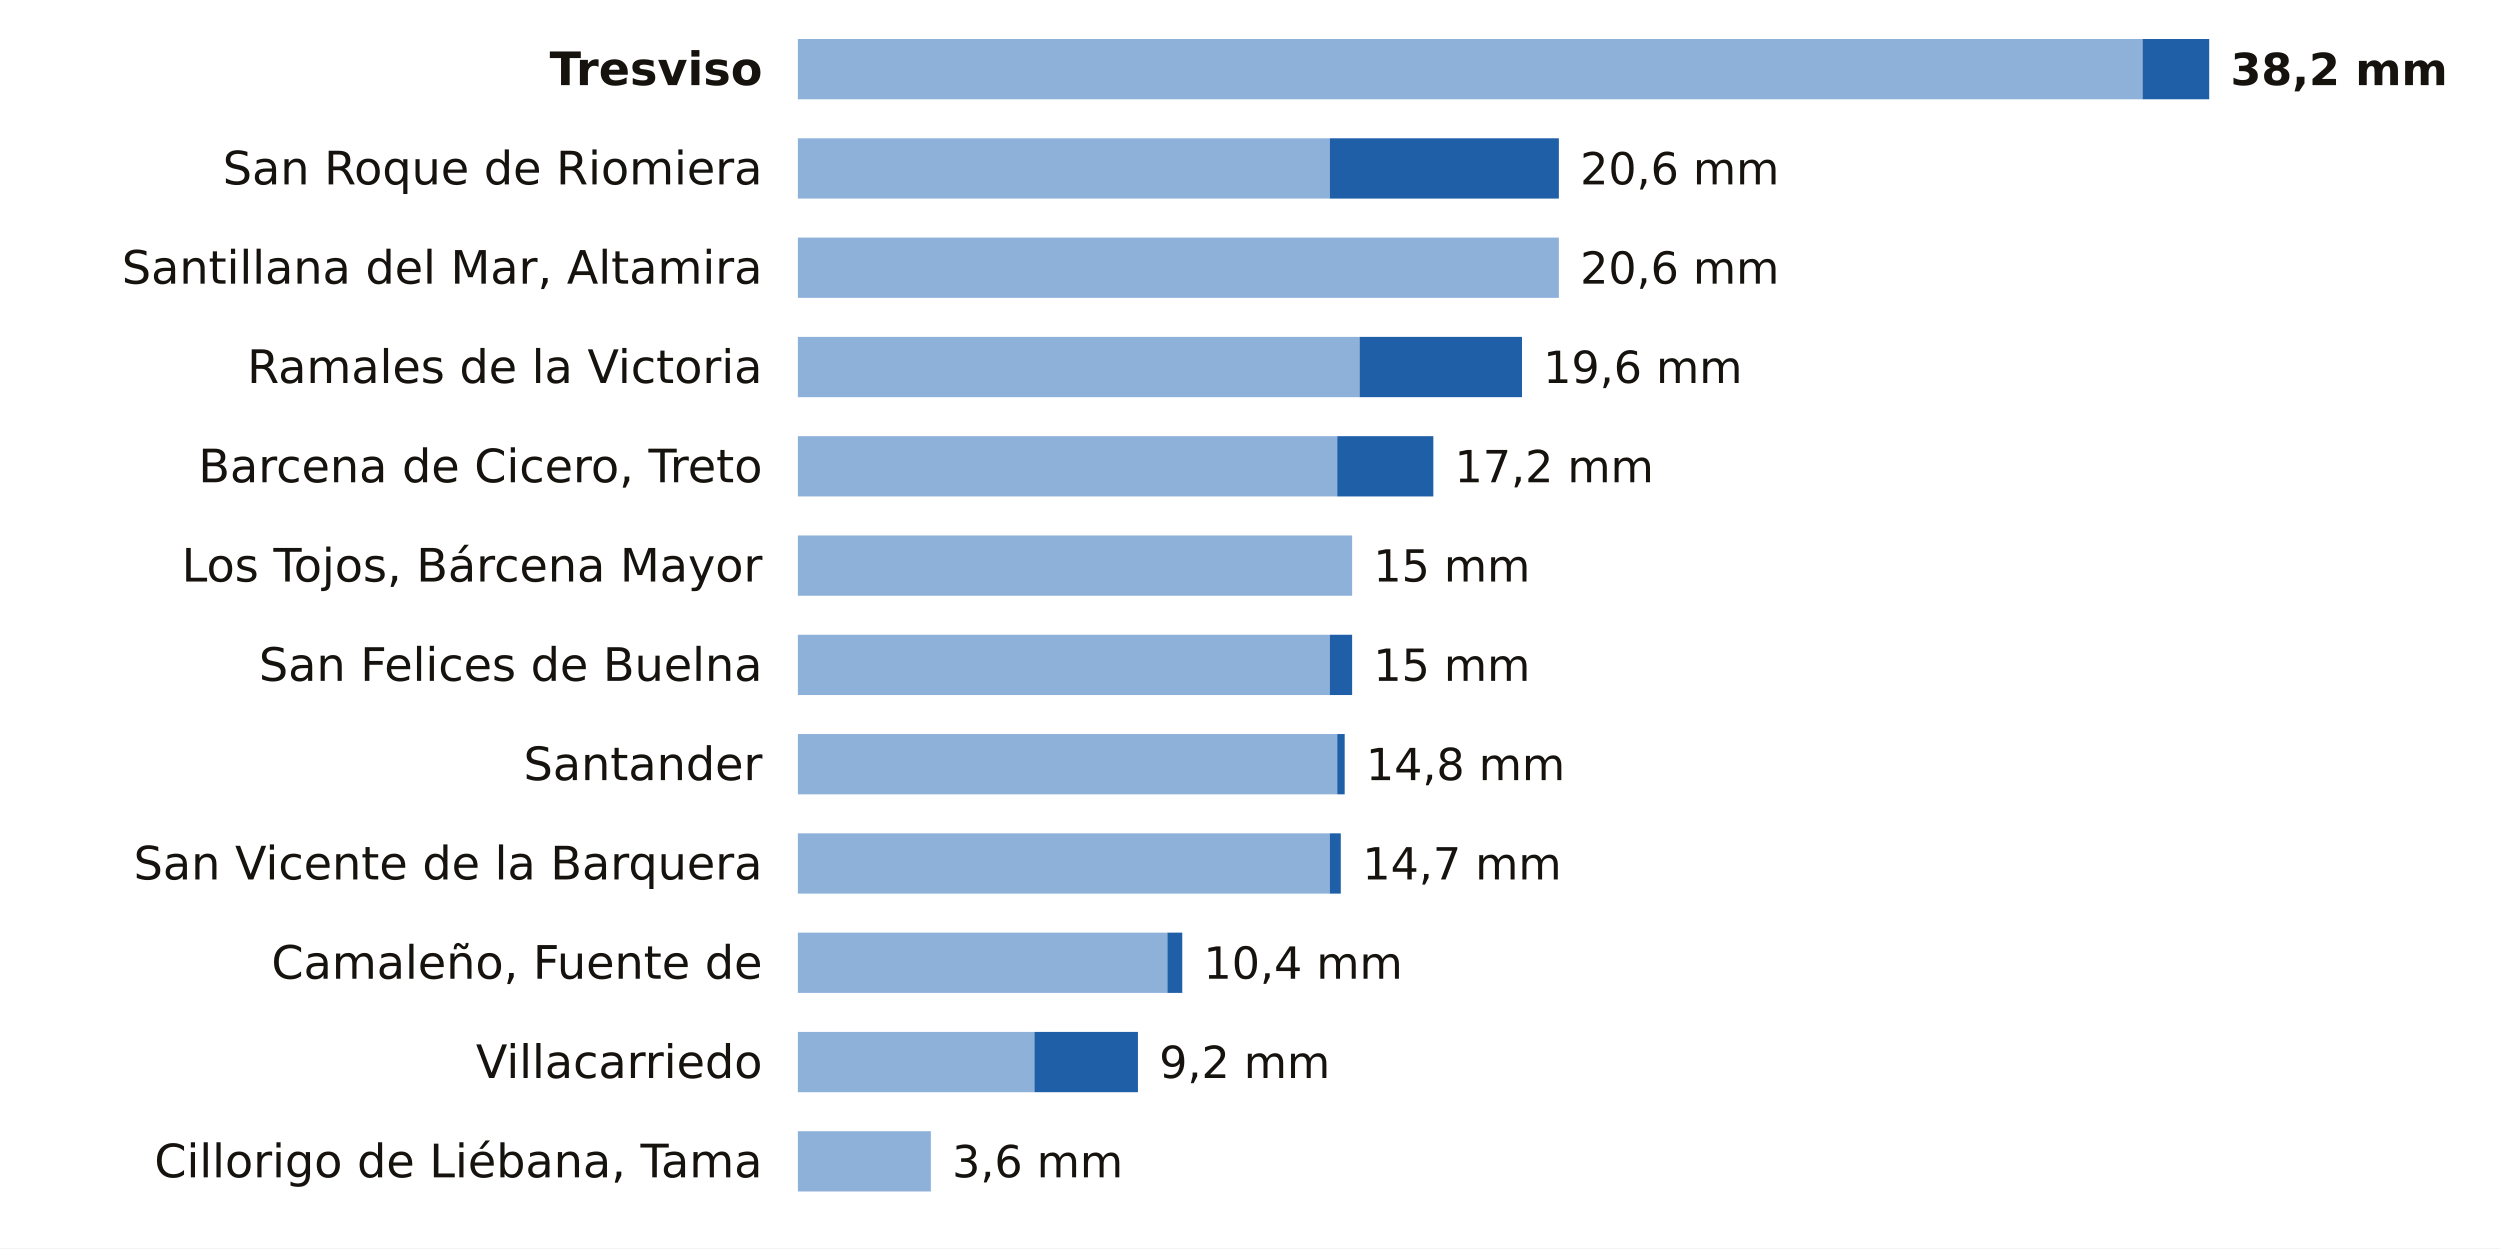
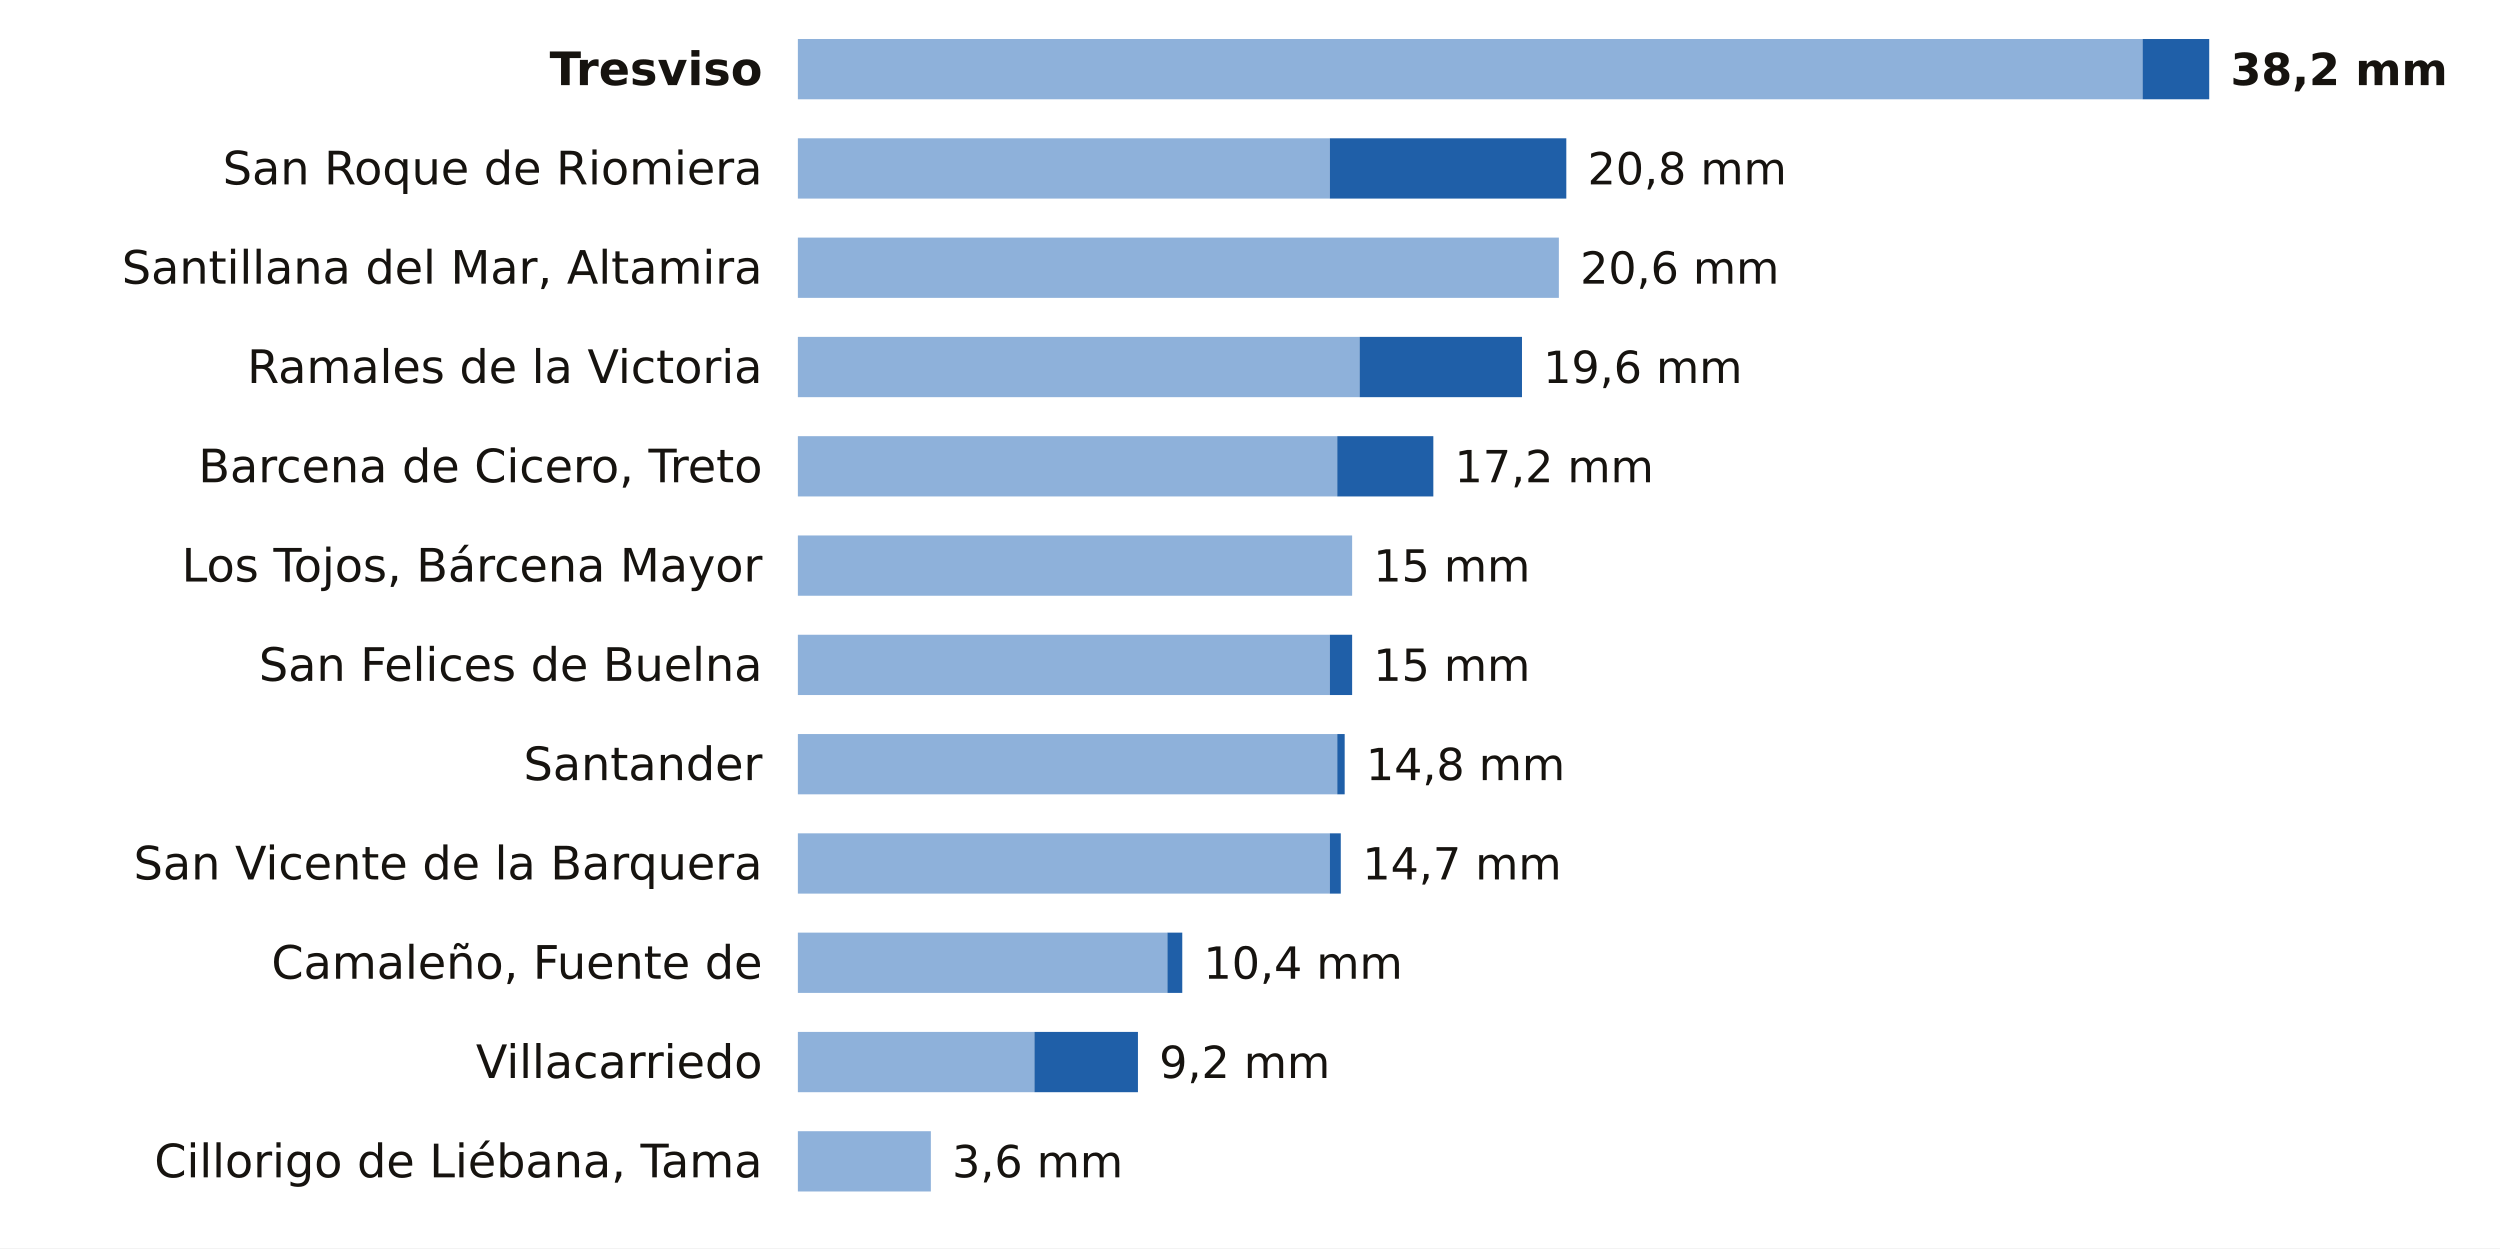
<svg xmlns="http://www.w3.org/2000/svg" viewBox="0 0 705 352" width="705" height="352" role="img" aria-label="La lluvia de los últimos 7 días en las estaciones de AEMET de Cantabria">
  <rect width="705" height="352" fill="#FFFFFF" />
  <text x="215.0" y="24.0" font-size="13" fill="#16130F" text-anchor="end" font-weight="600" font-family="Public Sans, DejaVu Sans, Arial, sans-serif">Tresviso</text>
  <rect x="225" y="11" width="379.2" height="17" fill="#8EB1DA" />
  <rect x="604.2" y="11" width="18.8" height="17" fill="#1F5FA8" />
  <text x="629.0" y="24.0" font-size="12.5" fill="#16130F" text-anchor="start" font-weight="700" font-family="Public Sans, DejaVu Sans, Arial, sans-serif">38,2 mm</text>
  <text x="215.0" y="52.0" font-size="13" fill="#16130F" text-anchor="end" font-weight="400" font-family="Public Sans, DejaVu Sans, Arial, sans-serif">San Roque de Riomiera</text>
  <rect x="225" y="39" width="150.0" height="17" fill="#8EB1DA" />
-   <rect x="375.0" y="39" width="64.6" height="17" fill="#1F5FA8" />
-   <text x="445.6" y="52.0" font-size="12.5" fill="#16130F" text-anchor="start" font-weight="500" font-family="Public Sans, DejaVu Sans, Arial, sans-serif">20,6 mm</text>
+   <rect x="375.0" y="39" width="66.7" height="17" fill="#1F5FA8" />
+   <text x="447.7" y="52.0" font-size="12.5" fill="#16130F" text-anchor="start" font-weight="500" font-family="Public Sans, DejaVu Sans, Arial, sans-serif">20,8 mm</text>
  <text x="215.0" y="80.0" font-size="13" fill="#16130F" text-anchor="end" font-weight="400" font-family="Public Sans, DejaVu Sans, Arial, sans-serif">Santillana del Mar, Altamira</text>
  <rect x="225" y="67" width="214.6" height="17" fill="#8EB1DA" />
  <text x="445.6" y="80.0" font-size="12.5" fill="#16130F" text-anchor="start" font-weight="500" font-family="Public Sans, DejaVu Sans, Arial, sans-serif">20,6 mm</text>
  <text x="215.0" y="108.0" font-size="13" fill="#16130F" text-anchor="end" font-weight="400" font-family="Public Sans, DejaVu Sans, Arial, sans-serif">Ramales de la Victoria</text>
  <rect x="225" y="95" width="158.4" height="17" fill="#8EB1DA" />
  <rect x="383.4" y="95" width="45.8" height="17" fill="#1F5FA8" />
  <text x="435.2" y="108.0" font-size="12.5" fill="#16130F" text-anchor="start" font-weight="500" font-family="Public Sans, DejaVu Sans, Arial, sans-serif">19,6 mm</text>
  <text x="215.0" y="136.0" font-size="13" fill="#16130F" text-anchor="end" font-weight="400" font-family="Public Sans, DejaVu Sans, Arial, sans-serif">Barcena de Cicero, Treto</text>
  <rect x="225" y="123" width="152.1" height="17" fill="#8EB1DA" />
  <rect x="377.1" y="123" width="27.1" height="17" fill="#1F5FA8" />
  <text x="410.2" y="136.0" font-size="12.5" fill="#16130F" text-anchor="start" font-weight="500" font-family="Public Sans, DejaVu Sans, Arial, sans-serif">17,2 mm</text>
  <text x="215.0" y="164.0" font-size="13" fill="#16130F" text-anchor="end" font-weight="400" font-family="Public Sans, DejaVu Sans, Arial, sans-serif">Los Tojos, Bárcena Mayor</text>
  <rect x="225" y="151" width="156.3" height="17" fill="#8EB1DA" />
  <text x="387.3" y="164.0" font-size="12.5" fill="#16130F" text-anchor="start" font-weight="500" font-family="Public Sans, DejaVu Sans, Arial, sans-serif">15 mm</text>
  <text x="215.0" y="192.0" font-size="13" fill="#16130F" text-anchor="end" font-weight="400" font-family="Public Sans, DejaVu Sans, Arial, sans-serif">San Felices de Buelna</text>
  <rect x="225" y="179" width="150.0" height="17" fill="#8EB1DA" />
  <rect x="375.0" y="179" width="6.3" height="17" fill="#1F5FA8" />
  <text x="387.3" y="192.0" font-size="12.5" fill="#16130F" text-anchor="start" font-weight="500" font-family="Public Sans, DejaVu Sans, Arial, sans-serif">15 mm</text>
  <text x="215.0" y="220.0" font-size="13" fill="#16130F" text-anchor="end" font-weight="400" font-family="Public Sans, DejaVu Sans, Arial, sans-serif">Santander</text>
  <rect x="225" y="207" width="152.1" height="17" fill="#8EB1DA" />
  <rect x="377.1" y="207" width="2.1" height="17" fill="#1F5FA8" />
  <text x="385.2" y="220.0" font-size="12.5" fill="#16130F" text-anchor="start" font-weight="500" font-family="Public Sans, DejaVu Sans, Arial, sans-serif">14,8 mm</text>
  <text x="215.0" y="248.0" font-size="13" fill="#16130F" text-anchor="end" font-weight="400" font-family="Public Sans, DejaVu Sans, Arial, sans-serif">San Vicente de la Barquera</text>
  <rect x="225" y="235" width="150.0" height="17" fill="#8EB1DA" />
  <rect x="375.0" y="235" width="3.1" height="17" fill="#1F5FA8" />
  <text x="384.2" y="248.0" font-size="12.5" fill="#16130F" text-anchor="start" font-weight="500" font-family="Public Sans, DejaVu Sans, Arial, sans-serif">14,7 mm</text>
  <text x="215.0" y="276.0" font-size="13" fill="#16130F" text-anchor="end" font-weight="400" font-family="Public Sans, DejaVu Sans, Arial, sans-serif">Camaleño, Fuente de</text>
  <rect x="225" y="263" width="104.2" height="17" fill="#8EB1DA" />
  <rect x="329.2" y="263" width="4.2" height="17" fill="#1F5FA8" />
  <text x="339.4" y="276.0" font-size="12.5" fill="#16130F" text-anchor="start" font-weight="500" font-family="Public Sans, DejaVu Sans, Arial, sans-serif">10,4 mm</text>
  <text x="215.0" y="304.0" font-size="13" fill="#16130F" text-anchor="end" font-weight="400" font-family="Public Sans, DejaVu Sans, Arial, sans-serif">Villacarriedo</text>
  <rect x="225" y="291" width="66.7" height="17" fill="#8EB1DA" />
  <rect x="291.7" y="291" width="29.2" height="17" fill="#1F5FA8" />
  <text x="326.9" y="304.0" font-size="12.5" fill="#16130F" text-anchor="start" font-weight="500" font-family="Public Sans, DejaVu Sans, Arial, sans-serif">9,2 mm</text>
  <text x="215.0" y="332.0" font-size="13" fill="#16130F" text-anchor="end" font-weight="400" font-family="Public Sans, DejaVu Sans, Arial, sans-serif">Cillorigo de Liébana, Tama</text>
  <rect x="225" y="319" width="37.5" height="17" fill="#8EB1DA" />
  <text x="268.5" y="332.0" font-size="12.5" fill="#16130F" text-anchor="start" font-weight="500" font-family="Public Sans, DejaVu Sans, Arial, sans-serif">3,6 mm</text>
</svg>
